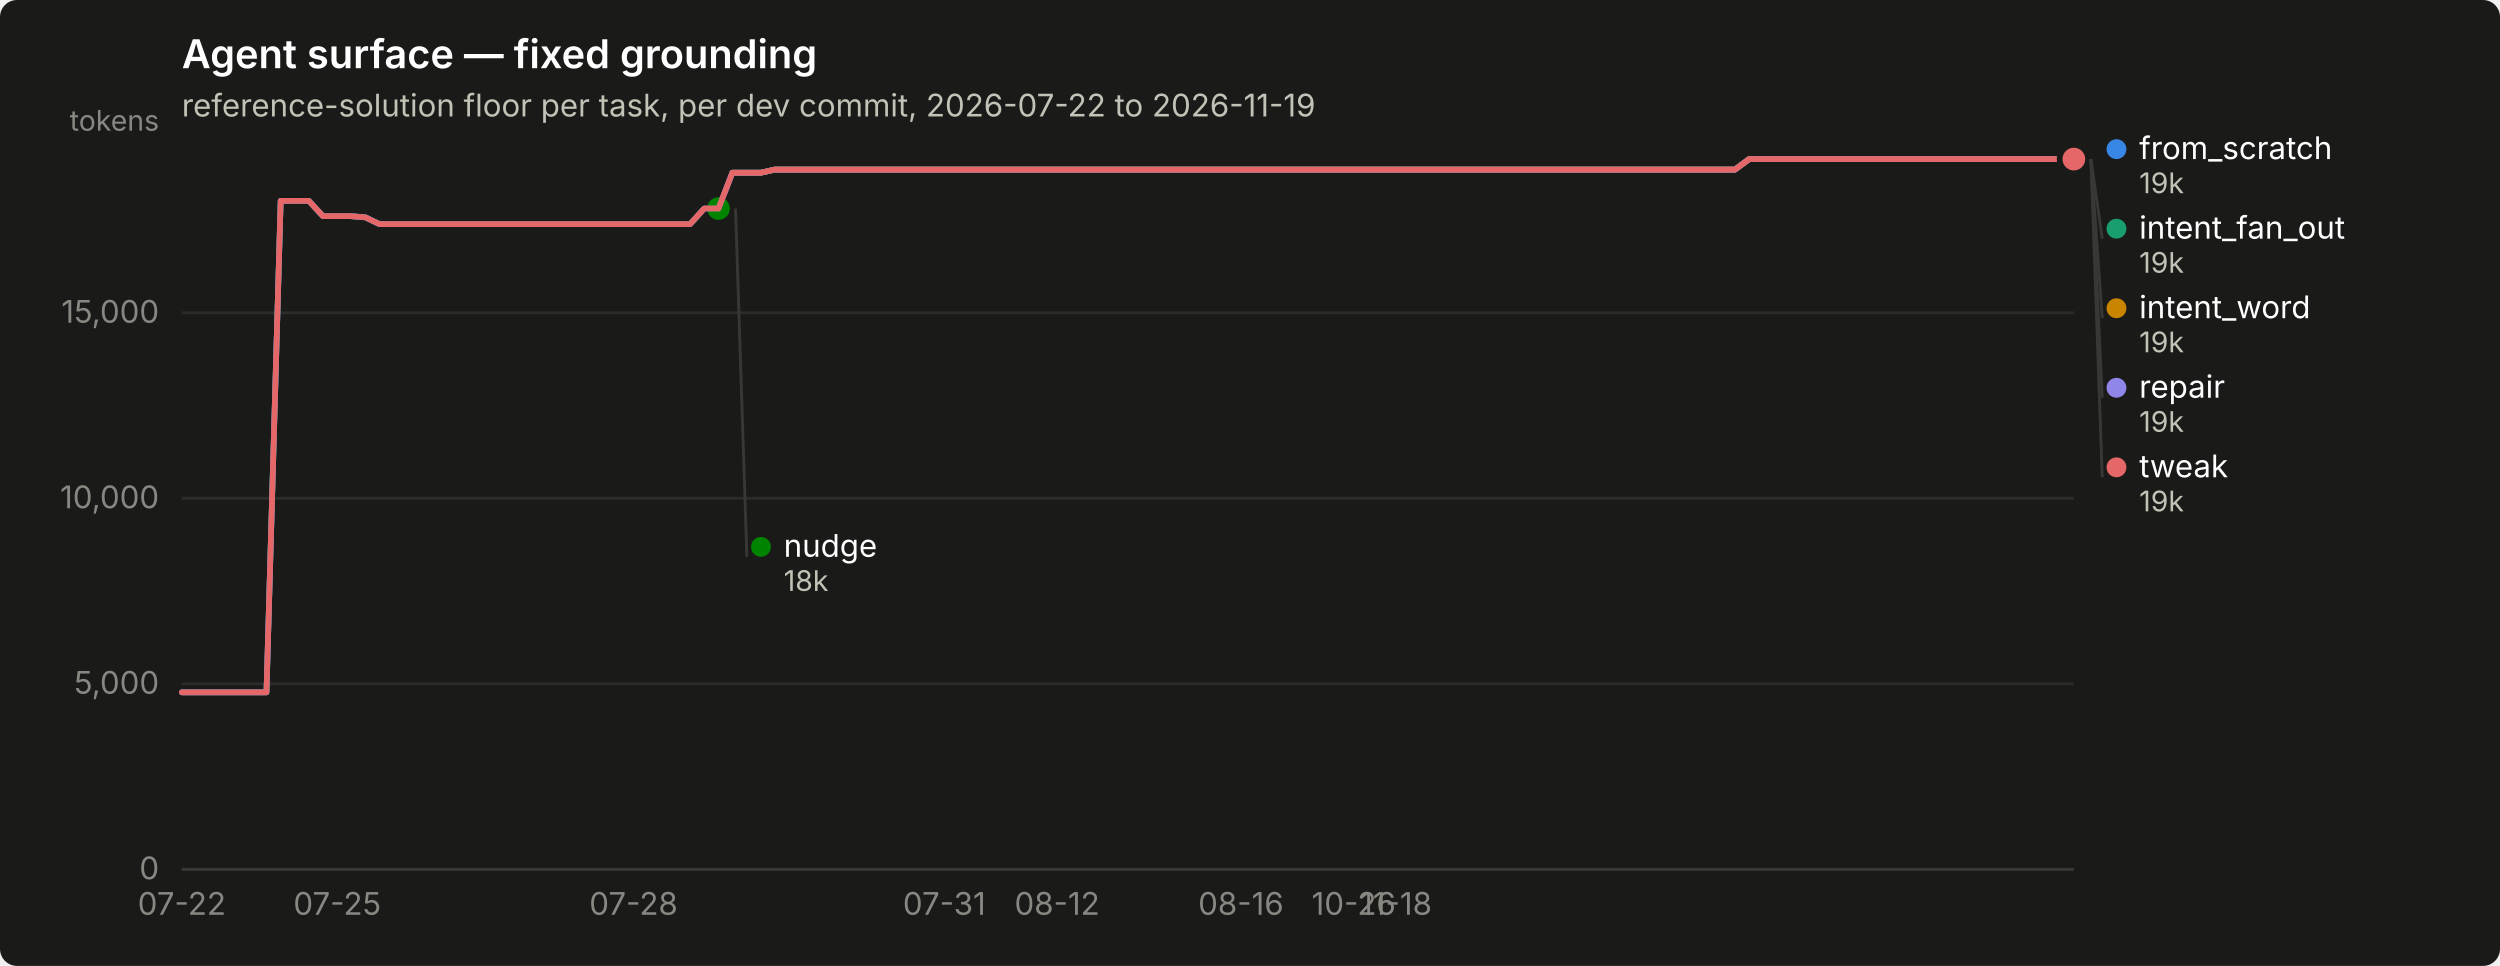
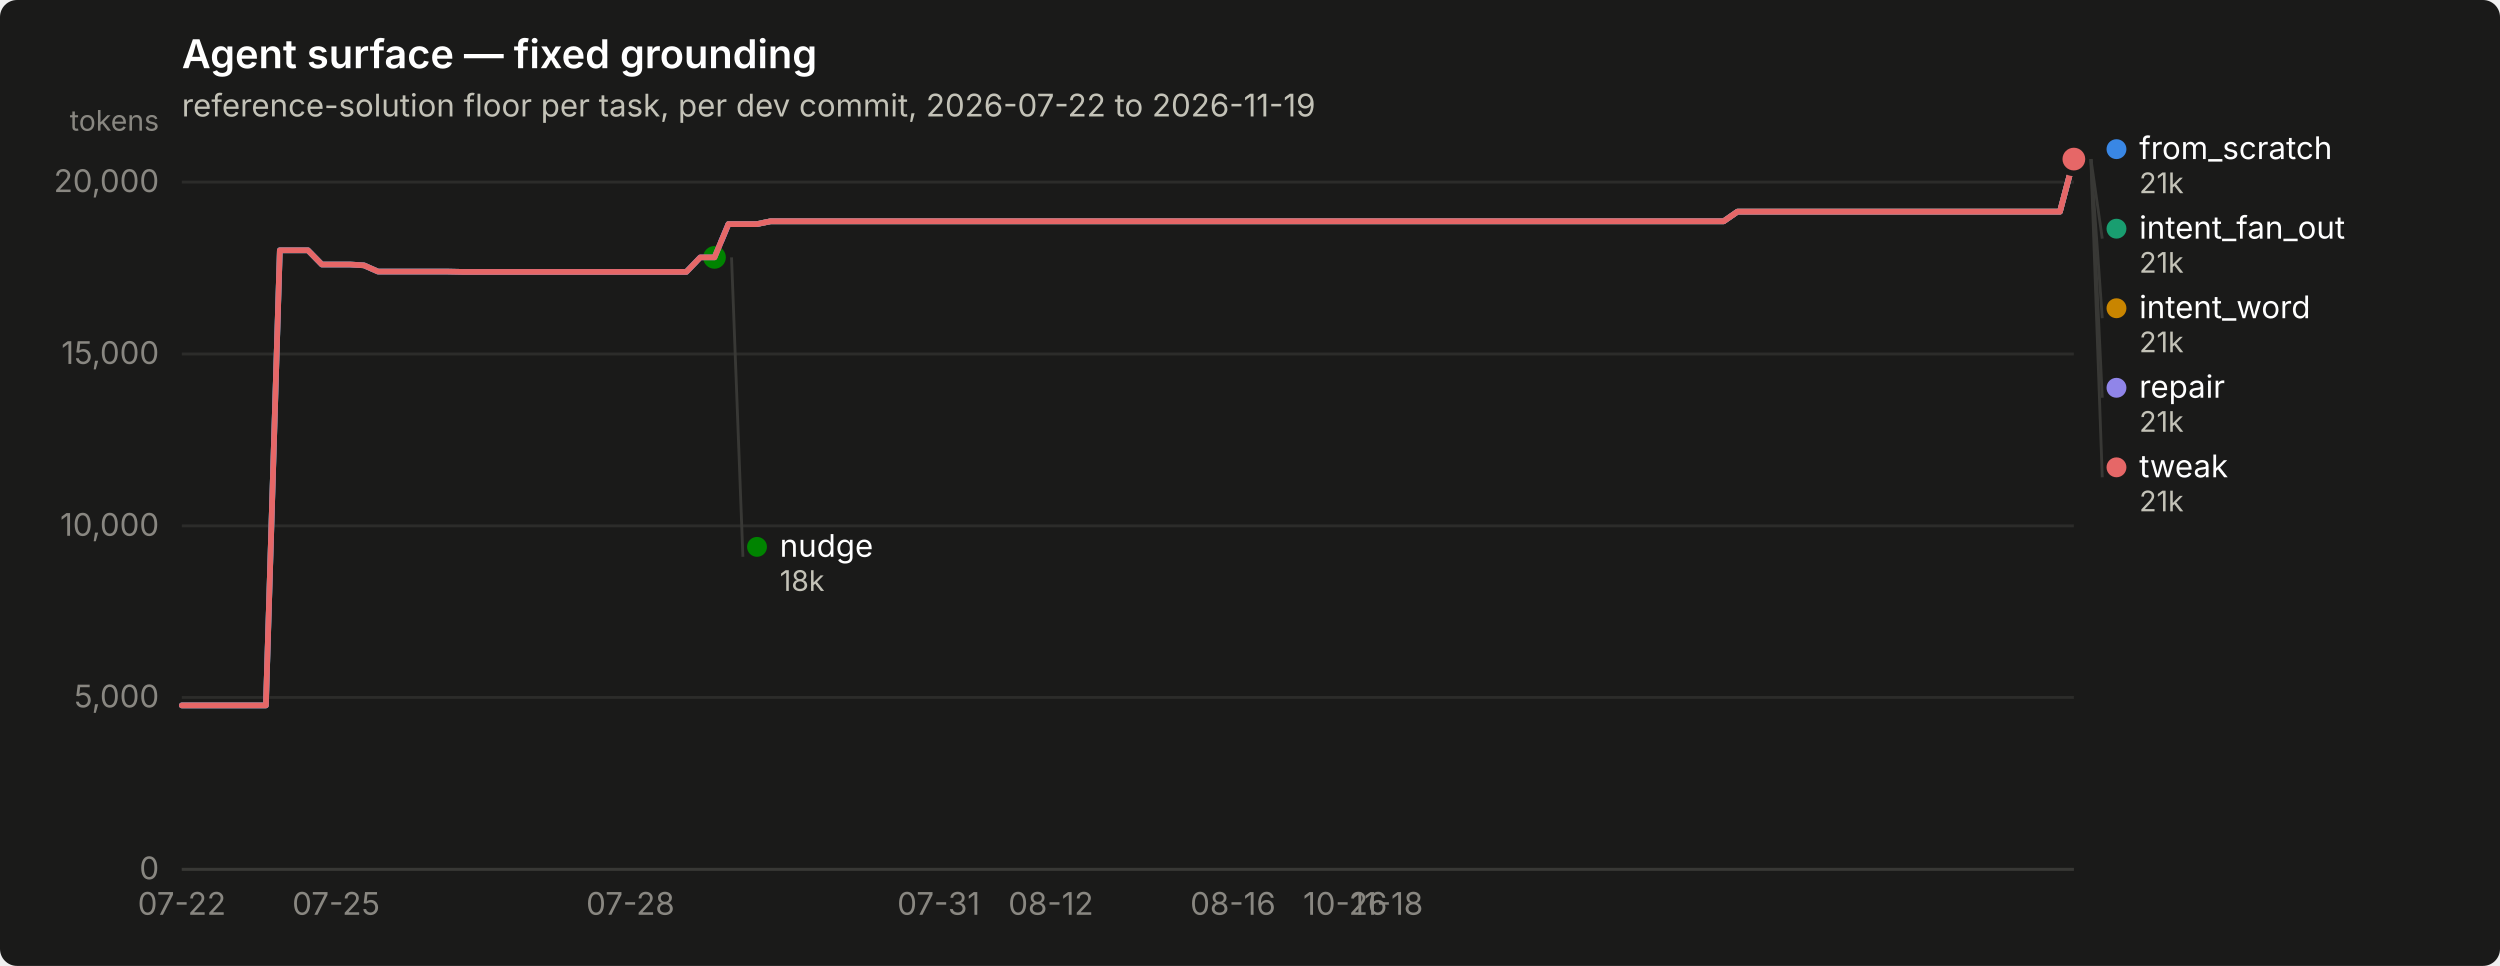
<svg xmlns="http://www.w3.org/2000/svg" width="880" height="340" viewBox="0 0 880 340" role="img" aria-label="Agent surface — fixed grounding">
  <rect width="880" height="340" rx="6" fill="#1a1a19" />
  <text x="64" y="24" font-family="system-ui, -apple-system, &quot;Segoe UI&quot;, sans-serif" font-size="14" font-weight="600" fill="#ffffff">Agent surface — fixed grounding</text>
  <text x="64" y="41" font-family="system-ui, -apple-system, &quot;Segoe UI&quot;, sans-serif" font-size="11" fill="#c3c2b7">reference-solution floor per task, per dev commit, 2026-07-22 to 2026-11-19</text>
  <line x1="64" y1="306.0" x2="730" y2="306.0" stroke="#2c2c2a" stroke-width="1" />
  <text x="56" y="309.5" text-anchor="end" font-family="system-ui, -apple-system, &quot;Segoe UI&quot;, sans-serif" font-size="11" style="font-variant-numeric: tabular-nums" fill="#898781">0</text>
-   <line x1="64" y1="240.7" x2="730" y2="240.7" stroke="#2c2c2a" stroke-width="1" />
-   <text x="56" y="244.2" text-anchor="end" font-family="system-ui, -apple-system, &quot;Segoe UI&quot;, sans-serif" font-size="11" style="font-variant-numeric: tabular-nums" fill="#898781">5,000</text>
-   <line x1="64" y1="175.4" x2="730" y2="175.4" stroke="#2c2c2a" stroke-width="1" />
-   <text x="56" y="178.9" text-anchor="end" font-family="system-ui, -apple-system, &quot;Segoe UI&quot;, sans-serif" font-size="11" style="font-variant-numeric: tabular-nums" fill="#898781">10,000</text>
-   <line x1="64" y1="110.1" x2="730" y2="110.1" stroke="#2c2c2a" stroke-width="1" />
-   <text x="56" y="113.6" text-anchor="end" font-family="system-ui, -apple-system, &quot;Segoe UI&quot;, sans-serif" font-size="11" style="font-variant-numeric: tabular-nums" fill="#898781">15,000</text>
+   <line x1="64" y1="245.5" x2="730" y2="245.5" stroke="#2c2c2a" stroke-width="1" />
+   <text x="56" y="249.0" text-anchor="end" font-family="system-ui, -apple-system, &quot;Segoe UI&quot;, sans-serif" font-size="11" style="font-variant-numeric: tabular-nums" fill="#898781">5,000</text>
+   <line x1="64" y1="185.1" x2="730" y2="185.1" stroke="#2c2c2a" stroke-width="1" />
+   <text x="56" y="188.6" text-anchor="end" font-family="system-ui, -apple-system, &quot;Segoe UI&quot;, sans-serif" font-size="11" style="font-variant-numeric: tabular-nums" fill="#898781">10,000</text>
+   <line x1="64" y1="124.6" x2="730" y2="124.6" stroke="#2c2c2a" stroke-width="1" />
+   <text x="56" y="128.1" text-anchor="end" font-family="system-ui, -apple-system, &quot;Segoe UI&quot;, sans-serif" font-size="11" style="font-variant-numeric: tabular-nums" fill="#898781">15,000</text>
+   <line x1="64" y1="64.1" x2="730" y2="64.1" stroke="#2c2c2a" stroke-width="1" />
+   <text x="56" y="67.6" text-anchor="end" font-family="system-ui, -apple-system, &quot;Segoe UI&quot;, sans-serif" font-size="11" style="font-variant-numeric: tabular-nums" fill="#898781">20,000</text>
  <text x="56" y="46" text-anchor="end" font-family="system-ui, -apple-system, &quot;Segoe UI&quot;, sans-serif" font-size="10" fill="#898781">tokens</text>
  <line x1="64" y1="306" x2="730" y2="306" stroke="#383835" stroke-width="1" />
  <text x="64.0" y="322" text-anchor="middle" font-family="system-ui, -apple-system, &quot;Segoe UI&quot;, sans-serif" font-size="11" style="font-variant-numeric: tabular-nums" fill="#898781">07-22</text>
-   <text x="118.7" y="322" text-anchor="middle" font-family="system-ui, -apple-system, &quot;Segoe UI&quot;, sans-serif" font-size="11" style="font-variant-numeric: tabular-nums" fill="#898781">07-25</text>
-   <text x="223.0" y="322" text-anchor="middle" font-family="system-ui, -apple-system, &quot;Segoe UI&quot;, sans-serif" font-size="11" style="font-variant-numeric: tabular-nums" fill="#898781">07-28</text>
-   <text x="332.4" y="322" text-anchor="middle" font-family="system-ui, -apple-system, &quot;Segoe UI&quot;, sans-serif" font-size="11" style="font-variant-numeric: tabular-nums" fill="#898781">07-31</text>
-   <text x="372.1" y="322" text-anchor="middle" font-family="system-ui, -apple-system, &quot;Segoe UI&quot;, sans-serif" font-size="11" style="font-variant-numeric: tabular-nums" fill="#898781">08-12</text>
-   <text x="436.8" y="322" text-anchor="middle" font-family="system-ui, -apple-system, &quot;Segoe UI&quot;, sans-serif" font-size="11" style="font-variant-numeric: tabular-nums" fill="#898781">08-16</text>
-   <text x="476.5" y="322" text-anchor="middle" font-family="system-ui, -apple-system, &quot;Segoe UI&quot;, sans-serif" font-size="11" style="font-variant-numeric: tabular-nums" fill="#898781">10-26</text>
-   <text x="491.4" y="322" text-anchor="middle" font-family="system-ui, -apple-system, &quot;Segoe UI&quot;, sans-serif" font-size="11" style="font-variant-numeric: tabular-nums" fill="#898781">11-18</text>
-   <path d="M64.0,243.7 L69.0,243.7 L73.9,243.7 L78.9,243.7 L83.9,243.7 L88.9,243.7 L93.8,243.7 L98.8,70.7 L103.8,70.7 L108.7,70.7 L113.7,76.1 L118.7,76.1 L123.6,76.1 L128.6,76.5 L133.6,78.9 L138.6,78.9 L143.5,78.9 L148.5,78.9 L153.5,78.9 L158.4,78.9 L163.4,78.9 L168.4,78.9 L173.3,78.9 L178.3,78.9 L183.3,78.9 L188.3,78.9 L193.2,78.9 L198.2,78.9 L203.2,78.9 L208.1,78.9 L213.1,78.9 L218.1,78.9 L223.0,78.9 L228.0,78.9 L233.0,78.9 L238.0,78.9 L242.9,78.9 L247.9,73.4 L252.9,73.4 L257.8,60.8 L262.8,60.8 L267.8,60.8 L272.7,59.7 L277.7,59.7 L282.7,59.7 L287.7,59.7 L292.6,59.7 L297.6,59.7 L302.6,59.7 L307.5,59.7 L312.5,59.7 L317.5,59.7 L322.4,59.7 L327.4,59.7 L332.4,59.7 L337.4,59.7 L342.3,59.7 L347.3,59.7 L352.3,59.7 L357.2,59.7 L362.2,59.7 L367.2,59.7 L372.1,59.7 L377.1,59.7 L382.1,59.7 L387.1,59.7 L392.0,59.7 L397.0,59.7 L402.0,59.7 L406.9,59.7 L411.9,59.7 L416.9,59.7 L421.9,59.7 L426.8,59.7 L431.8,59.7 L436.8,59.7 L441.7,59.7 L446.7,59.7 L451.7,59.7 L456.6,59.7 L461.6,59.7 L466.6,59.7 L471.6,59.7 L476.5,59.7 L481.5,59.7 L486.5,59.7 L491.4,59.7 L496.4,59.7 L501.4,59.7 L506.3,59.7 L511.3,59.7 L516.3,59.7 L521.3,59.7 L526.2,59.7 L531.2,59.7 L536.2,59.7 L541.1,59.7 L546.1,59.7 L551.1,59.7 L556.0,59.7 L561.0,59.7 L566.0,59.7 L571.0,59.7 L575.9,59.7 L580.9,59.7 L585.9,59.7 L590.8,59.7 L595.8,59.7 L600.8,59.7 L605.7,59.7 L610.7,59.7 L615.7,56.0 L620.7,56.0 L625.6,56.0 L630.6,56.0 L635.6,56.0 L640.5,56.0 L645.5,56.0 L650.5,56.0 L655.4,56.0 L660.4,56.0 L665.4,56.0 L670.4,56.0 L675.3,56.0 L680.3,56.0 L685.3,56.0 L690.2,56.0 L695.2,56.0 L700.2,56.0 L705.1,56.0 L710.1,56.0 L715.1,56.0 L720.1,56.0 L725.0,56.0 L730.0,56.0" fill="none" stroke="#3987e5" stroke-width="2" stroke-linejoin="round" stroke-linecap="round" />
+   <text x="118.3" y="322" text-anchor="middle" font-family="system-ui, -apple-system, &quot;Segoe UI&quot;, sans-serif" font-size="11" style="font-variant-numeric: tabular-nums" fill="#898781">07-25</text>
+   <text x="221.9" y="322" text-anchor="middle" font-family="system-ui, -apple-system, &quot;Segoe UI&quot;, sans-serif" font-size="11" style="font-variant-numeric: tabular-nums" fill="#898781">07-28</text>
+   <text x="330.4" y="322" text-anchor="middle" font-family="system-ui, -apple-system, &quot;Segoe UI&quot;, sans-serif" font-size="11" style="font-variant-numeric: tabular-nums" fill="#898781">07-31</text>
+   <text x="369.9" y="322" text-anchor="middle" font-family="system-ui, -apple-system, &quot;Segoe UI&quot;, sans-serif" font-size="11" style="font-variant-numeric: tabular-nums" fill="#898781">08-12</text>
+   <text x="434.0" y="322" text-anchor="middle" font-family="system-ui, -apple-system, &quot;Segoe UI&quot;, sans-serif" font-size="11" style="font-variant-numeric: tabular-nums" fill="#898781">08-16</text>
+   <text x="473.5" y="322" text-anchor="middle" font-family="system-ui, -apple-system, &quot;Segoe UI&quot;, sans-serif" font-size="11" style="font-variant-numeric: tabular-nums" fill="#898781">10-26</text>
+   <text x="488.3" y="322" text-anchor="middle" font-family="system-ui, -apple-system, &quot;Segoe UI&quot;, sans-serif" font-size="11" style="font-variant-numeric: tabular-nums" fill="#898781">11-18</text>
+   <path d="M64.0,248.3 L68.9,248.3 L73.9,248.3 L78.8,248.3 L83.7,248.3 L88.7,248.3 L93.6,248.3 L98.5,88.1 L103.5,88.1 L108.4,88.1 L113.3,93.1 L118.3,93.1 L123.2,93.1 L128.1,93.4 L133.1,95.6 L138.0,95.6 L142.9,95.6 L147.9,95.6 L152.8,95.6 L157.7,95.6 L162.7,95.7 L167.6,95.7 L172.5,95.7 L177.5,95.7 L182.4,95.7 L187.3,95.7 L192.3,95.7 L197.2,95.7 L202.1,95.7 L207.1,95.7 L212.0,95.7 L216.9,95.7 L221.9,95.7 L226.8,95.7 L231.7,95.7 L236.7,95.7 L241.6,95.7 L246.5,90.6 L251.5,90.6 L256.4,78.9 L261.3,78.9 L266.3,78.9 L271.2,77.9 L276.1,77.9 L281.1,77.9 L286.0,77.9 L290.9,77.9 L295.9,77.9 L300.8,77.9 L305.7,77.9 L310.7,77.9 L315.6,77.9 L320.5,77.9 L325.5,77.9 L330.4,77.9 L335.3,77.9 L340.3,77.9 L345.2,77.9 L350.1,77.9 L355.1,77.9 L360.0,77.9 L364.9,77.9 L369.9,77.9 L374.8,77.9 L379.7,77.9 L384.7,77.9 L389.6,77.9 L394.5,77.9 L399.5,77.9 L404.4,77.9 L409.3,77.9 L414.3,77.9 L419.2,77.9 L424.1,77.9 L429.1,77.9 L434.0,77.9 L438.9,77.9 L443.9,77.9 L448.8,77.9 L453.7,77.9 L458.7,77.9 L463.6,77.9 L468.5,77.9 L473.5,77.9 L478.4,77.9 L483.3,77.9 L488.3,77.9 L493.2,77.9 L498.1,77.9 L503.1,77.9 L508.0,77.9 L512.9,77.9 L517.9,77.9 L522.8,77.9 L527.7,77.9 L532.7,77.9 L537.6,77.9 L542.5,77.9 L547.5,77.9 L552.4,77.9 L557.3,77.9 L562.3,77.9 L567.2,77.9 L572.1,77.9 L577.1,77.9 L582.0,77.9 L586.9,77.9 L591.9,77.9 L596.8,77.9 L601.7,77.9 L606.7,77.9 L611.6,74.5 L616.5,74.5 L621.5,74.5 L626.4,74.5 L631.3,74.5 L636.3,74.5 L641.2,74.5 L646.1,74.5 L651.1,74.5 L656.0,74.5 L660.9,74.5 L665.9,74.5 L670.8,74.5 L675.7,74.5 L680.7,74.5 L685.6,74.5 L690.5,74.5 L695.5,74.5 L700.4,74.5 L705.3,74.5 L710.3,74.5 L715.2,74.5 L720.1,74.5 L725.1,74.5 L730.0,56.0" fill="none" stroke="#3987e5" stroke-width="2" stroke-linejoin="round" stroke-linecap="round" />
  <circle cx="730.0" cy="56.0" r="6" fill="#1a1a19" />
  <circle cx="730.0" cy="56.0" r="4" fill="#3987e5" />
-   <path d="M257.8,60.8 L262.8,60.8 L267.8,60.8 L272.7,59.7 L277.7,59.7 L282.7,59.7 L287.7,59.7 L292.6,59.7 L297.6,59.7 L302.6,59.7 L307.5,59.7 L312.5,59.7 L317.5,59.7 L322.4,59.7 L327.4,59.7 L332.4,59.7 L337.4,59.7 L342.3,59.7 L347.3,59.7 L352.3,59.7 L357.2,59.7 L362.2,59.7 L367.2,59.7 L372.1,59.7 L377.1,59.7 L382.1,59.7 L387.1,59.7 L392.0,59.7 L397.0,59.7 L402.0,59.7 L406.9,59.7 L411.9,59.7 L416.9,59.7 L421.9,59.7 L426.8,59.7 L431.8,59.7 L436.8,59.7 L441.7,59.7 L446.7,59.7 L451.7,59.7 L456.6,59.7 L461.6,59.7 L466.6,59.7 L471.6,59.7 L476.5,59.7 L481.5,59.7 L486.5,59.7 L491.4,59.7 L496.4,59.7 L501.4,59.7 L506.3,59.7 L511.3,59.7 L516.3,59.7 L521.3,59.7 L526.2,59.7 L531.2,59.7 L536.2,59.7 L541.1,59.7 L546.1,59.7 L551.1,59.7 L556.0,59.7 L561.0,59.7 L566.0,59.7 L571.0,59.7 L575.9,59.7 L580.9,59.7 L585.9,59.7 L590.8,59.7 L595.8,59.7 L600.8,59.7 L605.7,59.7 L610.7,59.7 L615.7,56.0 L620.7,56.0 L625.6,56.0 L630.6,56.0 L635.6,56.0 L640.5,56.0 L645.5,56.0 L650.5,56.0 L655.4,56.0 L660.4,56.0 L665.4,56.0 L670.4,56.0 L675.3,56.0 L680.3,56.0 L685.3,56.0 L690.2,56.0 L695.2,56.0 L700.2,56.0 L705.1,56.0 L710.1,56.0 L715.1,56.0 L720.1,56.0 L725.0,56.0 L730.0,56.0" fill="none" stroke="#199e70" stroke-width="2" stroke-linejoin="round" stroke-linecap="round" />
+   <path d="M256.4,78.9 L261.3,78.9 L266.3,78.9 L271.2,77.9 L276.1,77.9 L281.1,77.9 L286.0,77.9 L290.9,77.9 L295.9,77.9 L300.8,77.9 L305.7,77.9 L310.7,77.9 L315.6,77.9 L320.5,77.9 L325.5,77.9 L330.4,77.9 L335.3,77.9 L340.3,77.9 L345.2,77.9 L350.1,77.9 L355.1,77.9 L360.0,77.9 L364.9,77.9 L369.9,77.9 L374.8,77.9 L379.7,77.9 L384.7,77.9 L389.6,77.9 L394.5,77.9 L399.5,77.9 L404.4,77.9 L409.3,77.9 L414.3,77.9 L419.2,77.9 L424.1,77.9 L429.1,77.9 L434.0,77.9 L438.9,77.9 L443.9,77.9 L448.8,77.9 L453.7,77.9 L458.7,77.9 L463.6,77.9 L468.5,77.9 L473.5,77.9 L478.4,77.9 L483.3,77.9 L488.3,77.9 L493.2,77.9 L498.1,77.9 L503.1,77.9 L508.0,77.9 L512.9,77.9 L517.9,77.9 L522.8,77.9 L527.7,77.9 L532.7,77.9 L537.6,77.9 L542.5,77.9 L547.5,77.9 L552.4,77.9 L557.3,77.9 L562.3,77.9 L567.2,77.9 L572.1,77.9 L577.1,77.9 L582.0,77.9 L586.9,77.9 L591.9,77.9 L596.8,77.9 L601.7,77.9 L606.7,77.9 L611.6,74.5 L616.5,74.5 L621.5,74.5 L626.4,74.5 L631.3,74.5 L636.3,74.5 L641.2,74.5 L646.1,74.5 L651.1,74.5 L656.0,74.5 L660.9,74.5 L665.9,74.5 L670.8,74.5 L675.7,74.5 L680.7,74.5 L685.6,74.5 L690.5,74.5 L695.5,74.5 L700.4,74.5 L705.3,74.5 L710.3,74.5 L715.2,74.5 L720.1,74.5 L725.1,74.5 L730.0,56.0" fill="none" stroke="#199e70" stroke-width="2" stroke-linejoin="round" stroke-linecap="round" />
  <circle cx="730.0" cy="56.0" r="6" fill="#1a1a19" />
  <circle cx="730.0" cy="56.0" r="4" fill="#199e70" />
-   <path d="M257.8,60.8 L262.8,60.8 L267.8,60.8 L272.7,59.7 L277.7,59.7 L282.7,59.7 L287.7,59.7 L292.6,59.7 L297.6,59.7 L302.6,59.7 L307.5,59.7 L312.5,59.7 L317.5,59.7 L322.4,59.7 L327.4,59.7 L332.4,59.7 L337.4,59.7 L342.3,59.7 L347.3,59.7 L352.3,59.7 L357.2,59.7 L362.2,59.7 L367.2,59.7 L372.1,59.7 L377.1,59.7 L382.1,59.7 L387.1,59.7 L392.0,59.7 L397.0,59.7 L402.0,59.7 L406.9,59.7 L411.9,59.7 L416.9,59.7 L421.9,59.7 L426.8,59.7 L431.8,59.7 L436.8,59.7 L441.7,59.7 L446.7,59.7 L451.7,59.7 L456.6,59.7 L461.6,59.7 L466.6,59.7 L471.6,59.7 L476.5,59.7 L481.5,59.7 L486.5,59.7 L491.4,59.7 L496.4,59.7 L501.4,59.7 L506.3,59.7 L511.3,59.7 L516.3,59.7 L521.3,59.7 L526.2,59.7 L531.2,59.7 L536.2,59.7 L541.1,59.7 L546.1,59.7 L551.1,59.7 L556.0,59.7 L561.0,59.7 L566.0,59.7 L571.0,59.7 L575.9,59.7 L580.9,59.7 L585.9,59.7 L590.8,59.7 L595.8,59.7 L600.8,59.7 L605.7,59.7 L610.7,59.7 L615.7,56.0 L620.7,56.0 L625.6,56.0 L630.6,56.0 L635.6,56.0 L640.5,56.0 L645.5,56.0 L650.5,56.0 L655.4,56.0 L660.4,56.0 L665.4,56.0 L670.4,56.0 L675.3,56.0 L680.3,56.0 L685.3,56.0 L690.2,56.0 L695.2,56.0 L700.2,56.0 L705.1,56.0 L710.1,56.0 L715.1,56.0 L720.1,56.0 L725.0,56.0 L730.0,56.0" fill="none" stroke="#c98500" stroke-width="2" stroke-linejoin="round" stroke-linecap="round" />
+   <path d="M256.4,78.9 L261.3,78.9 L266.3,78.9 L271.2,77.9 L276.1,77.9 L281.1,77.9 L286.0,77.9 L290.9,77.9 L295.9,77.9 L300.8,77.9 L305.7,77.9 L310.7,77.9 L315.6,77.9 L320.5,77.9 L325.5,77.9 L330.4,77.9 L335.3,77.9 L340.3,77.9 L345.2,77.9 L350.1,77.9 L355.1,77.9 L360.0,77.9 L364.9,77.9 L369.9,77.9 L374.8,77.9 L379.7,77.9 L384.7,77.9 L389.6,77.9 L394.5,77.9 L399.5,77.9 L404.4,77.9 L409.3,77.9 L414.3,77.9 L419.2,77.9 L424.1,77.9 L429.1,77.9 L434.0,77.9 L438.9,77.9 L443.9,77.9 L448.8,77.9 L453.7,77.9 L458.7,77.9 L463.6,77.9 L468.5,77.9 L473.5,77.9 L478.4,77.9 L483.3,77.9 L488.3,77.9 L493.2,77.9 L498.1,77.9 L503.1,77.9 L508.0,77.9 L512.9,77.9 L517.9,77.9 L522.8,77.9 L527.7,77.9 L532.7,77.9 L537.6,77.9 L542.5,77.9 L547.5,77.9 L552.4,77.9 L557.3,77.9 L562.3,77.9 L567.2,77.9 L572.1,77.9 L577.1,77.9 L582.0,77.9 L586.9,77.9 L591.9,77.9 L596.8,77.9 L601.7,77.9 L606.7,77.9 L611.6,74.5 L616.5,74.5 L621.5,74.5 L626.4,74.5 L631.3,74.5 L636.3,74.5 L641.2,74.5 L646.1,74.5 L651.1,74.5 L656.0,74.5 L660.9,74.5 L665.9,74.5 L670.8,74.5 L675.7,74.5 L680.7,74.5 L685.6,74.5 L690.5,74.5 L695.5,74.5 L700.4,74.5 L705.3,74.5 L710.3,74.5 L715.2,74.5 L720.1,74.5 L725.1,74.5 L730.0,56.0" fill="none" stroke="#c98500" stroke-width="2" stroke-linejoin="round" stroke-linecap="round" />
  <circle cx="730.0" cy="56.0" r="6" fill="#1a1a19" />
  <circle cx="730.0" cy="56.0" r="4" fill="#c98500" />
-   <path d="M64.0,243.7 L69.0,243.7 L73.9,243.7 L78.9,243.7 L83.9,243.7 L88.9,243.7 L93.8,243.7 L98.8,70.7 L103.8,70.7 L108.7,70.7 L113.7,76.1 L118.7,76.1 L123.6,76.1 L128.6,76.5 L133.6,78.9 L138.6,78.9 L143.5,78.9 L148.5,78.9 L153.5,78.9 L158.4,78.9 L163.4,78.9 L168.4,78.9 L173.3,78.9 L178.3,78.9 L183.3,78.9 L188.3,78.9 L193.2,78.9 L198.2,78.9 L203.2,78.9 L208.1,78.9 L213.1,78.9 L218.1,78.9 L223.0,78.9 L228.0,78.9 L233.0,78.9 L238.0,78.9 L242.9,78.9 L247.9,73.4 L252.9,73.4" fill="none" stroke="#008300" stroke-width="2" stroke-linejoin="round" stroke-linecap="round" />
-   <circle cx="252.9" cy="73.4" r="6" fill="#1a1a19" />
-   <circle cx="252.9" cy="73.4" r="4" fill="#008300" />
-   <path d="M64.0,243.7 L69.0,243.7 L73.9,243.7 L78.9,243.7 L83.9,243.7 L88.9,243.7 L93.8,243.7 L98.8,70.7 L103.8,70.7 L108.7,70.7 L113.7,76.1 L118.7,76.1 L123.6,76.1 L128.6,76.5 L133.6,78.9 L138.6,78.9 L143.5,78.9 L148.5,78.9 L153.5,78.9 L158.4,78.9 L163.4,78.9 L168.4,78.9 L173.3,78.9 L178.3,78.9 L183.3,78.9 L188.3,78.9 L193.2,78.9 L198.2,78.9 L203.2,78.9 L208.1,78.9 L213.1,78.9 L218.1,78.9 L223.0,78.9 L228.0,78.9 L233.0,78.9 L238.0,78.9 L242.9,78.9 L247.9,73.4 L252.9,73.4 L257.8,60.8 L262.8,60.8 L267.8,60.8 L272.7,59.7 L277.7,59.7 L282.7,59.7 L287.7,59.7 L292.6,59.7 L297.6,59.7 L302.6,59.7 L307.5,59.7 L312.5,59.7 L317.5,59.7 L322.4,59.7 L327.4,59.7 L332.4,59.7 L337.4,59.7 L342.3,59.7 L347.3,59.7 L352.3,59.7 L357.2,59.7 L362.2,59.7 L367.2,59.7 L372.1,59.7 L377.1,59.7 L382.1,59.7 L387.1,59.7 L392.0,59.7 L397.0,59.7 L402.0,59.7 L406.9,59.7 L411.9,59.7 L416.9,59.7 L421.9,59.7 L426.8,59.7 L431.8,59.7 L436.8,59.7 L441.7,59.7 L446.7,59.7 L451.7,59.7 L456.6,59.7 L461.6,59.7 L466.6,59.7 L471.6,59.7 L476.5,59.7 L481.5,59.7 L486.5,59.7 L491.4,59.7 L496.4,59.7 L501.4,59.7 L506.3,59.7 L511.3,59.7 L516.3,59.7 L521.3,59.7 L526.2,59.7 L531.2,59.7 L536.2,59.7 L541.1,59.7 L546.1,59.7 L551.1,59.7 L556.0,59.7 L561.0,59.7 L566.0,59.7 L571.0,59.7 L575.9,59.7 L580.9,59.7 L585.9,59.7 L590.8,59.7 L595.8,59.7 L600.8,59.7 L605.7,59.7 L610.7,59.7 L615.7,56.0 L620.7,56.0 L625.6,56.0 L630.6,56.0 L635.6,56.0 L640.5,56.0 L645.5,56.0 L650.5,56.0 L655.4,56.0 L660.4,56.0 L665.4,56.0 L670.4,56.0 L675.3,56.0 L680.3,56.0 L685.3,56.0 L690.2,56.0 L695.2,56.0 L700.2,56.0 L705.1,56.0 L710.1,56.0 L715.1,56.0 L720.1,56.0 L725.0,56.0 L730.0,56.0" fill="none" stroke="#9085e9" stroke-width="2" stroke-linejoin="round" stroke-linecap="round" />
+   <path d="M64.0,248.3 L68.9,248.3 L73.9,248.3 L78.8,248.3 L83.7,248.3 L88.7,248.3 L93.6,248.3 L98.5,88.1 L103.5,88.1 L108.4,88.1 L113.3,93.1 L118.3,93.1 L123.2,93.1 L128.1,93.4 L133.1,95.6 L138.0,95.6 L142.9,95.6 L147.9,95.6 L152.8,95.6 L157.7,95.6 L162.7,95.7 L167.6,95.7 L172.5,95.7 L177.5,95.7 L182.4,95.7 L187.3,95.7 L192.3,95.7 L197.2,95.7 L202.1,95.7 L207.1,95.7 L212.0,95.7 L216.9,95.7 L221.9,95.7 L226.8,95.7 L231.7,95.7 L236.7,95.7 L241.6,95.7 L246.5,90.6 L251.5,90.6" fill="none" stroke="#008300" stroke-width="2" stroke-linejoin="round" stroke-linecap="round" />
+   <circle cx="251.5" cy="90.6" r="6" fill="#1a1a19" />
+   <circle cx="251.5" cy="90.6" r="4" fill="#008300" />
+   <path d="M64.0,248.3 L68.9,248.3 L73.9,248.3 L78.8,248.3 L83.7,248.3 L88.7,248.3 L93.6,248.3 L98.5,88.1 L103.5,88.1 L108.4,88.1 L113.3,93.1 L118.3,93.1 L123.2,93.1 L128.1,93.4 L133.1,95.6 L138.0,95.6 L142.9,95.6 L147.9,95.6 L152.8,95.6 L157.7,95.6 L162.7,95.7 L167.6,95.7 L172.5,95.7 L177.5,95.7 L182.4,95.7 L187.3,95.7 L192.3,95.7 L197.2,95.7 L202.1,95.7 L207.1,95.7 L212.0,95.7 L216.9,95.7 L221.9,95.7 L226.8,95.7 L231.7,95.7 L236.7,95.7 L241.6,95.7 L246.5,90.6 L251.5,90.6 L256.4,78.9 L261.3,78.9 L266.3,78.9 L271.2,77.9 L276.1,77.9 L281.1,77.9 L286.0,77.9 L290.9,77.9 L295.9,77.9 L300.8,77.9 L305.7,77.9 L310.7,77.9 L315.6,77.9 L320.5,77.9 L325.5,77.9 L330.4,77.9 L335.3,77.9 L340.3,77.9 L345.2,77.9 L350.1,77.9 L355.1,77.9 L360.0,77.9 L364.9,77.9 L369.9,77.9 L374.8,77.9 L379.7,77.9 L384.7,77.9 L389.6,77.9 L394.5,77.9 L399.5,77.9 L404.4,77.9 L409.3,77.9 L414.3,77.9 L419.2,77.9 L424.1,77.9 L429.1,77.9 L434.0,77.9 L438.9,77.9 L443.9,77.9 L448.8,77.9 L453.7,77.9 L458.7,77.9 L463.6,77.9 L468.5,77.9 L473.5,77.9 L478.4,77.9 L483.3,77.9 L488.3,77.9 L493.2,77.9 L498.1,77.9 L503.1,77.9 L508.0,77.9 L512.9,77.9 L517.9,77.9 L522.8,77.9 L527.7,77.9 L532.7,77.9 L537.6,77.9 L542.5,77.9 L547.5,77.9 L552.4,77.9 L557.3,77.9 L562.3,77.9 L567.2,77.9 L572.1,77.9 L577.1,77.9 L582.0,77.9 L586.9,77.9 L591.9,77.9 L596.8,77.9 L601.7,77.9 L606.7,77.9 L611.6,74.5 L616.5,74.5 L621.5,74.5 L626.4,74.5 L631.3,74.5 L636.3,74.5 L641.2,74.5 L646.1,74.5 L651.1,74.5 L656.0,74.5 L660.9,74.5 L665.9,74.5 L670.8,74.5 L675.7,74.5 L680.7,74.5 L685.6,74.5 L690.5,74.5 L695.5,74.5 L700.4,74.5 L705.3,74.5 L710.3,74.5 L715.2,74.5 L720.1,74.5 L725.1,74.5 L730.0,56.0" fill="none" stroke="#9085e9" stroke-width="2" stroke-linejoin="round" stroke-linecap="round" />
  <circle cx="730.0" cy="56.0" r="6" fill="#1a1a19" />
  <circle cx="730.0" cy="56.0" r="4" fill="#9085e9" />
-   <path d="M64.0,243.7 L69.0,243.7 L73.9,243.7 L78.9,243.7 L83.9,243.7 L88.9,243.7 L93.8,243.7 L98.8,70.7 L103.8,70.7 L108.7,70.7 L113.7,76.1 L118.7,76.1 L123.6,76.1 L128.6,76.5 L133.6,78.9 L138.6,78.9 L143.5,78.9 L148.5,78.9 L153.5,78.9 L158.4,78.9 L163.4,78.9 L168.4,78.9 L173.3,78.9 L178.3,78.9 L183.3,78.9 L188.3,78.9 L193.2,78.9 L198.2,78.9 L203.2,78.9 L208.1,78.9 L213.1,78.9 L218.1,78.9 L223.0,78.9 L228.0,78.9 L233.0,78.9 L238.0,78.9 L242.9,78.9 L247.9,73.4 L252.9,73.4 L257.8,60.8 L262.8,60.8 L267.8,60.8 L272.7,59.7 L277.7,59.7 L282.7,59.7 L287.7,59.7 L292.6,59.7 L297.6,59.7 L302.6,59.7 L307.5,59.7 L312.5,59.7 L317.5,59.7 L322.4,59.7 L327.4,59.7 L332.4,59.7 L337.4,59.7 L342.3,59.7 L347.3,59.7 L352.3,59.7 L357.2,59.7 L362.2,59.7 L367.2,59.7 L372.1,59.7 L377.1,59.7 L382.1,59.7 L387.1,59.7 L392.0,59.7 L397.0,59.7 L402.0,59.7 L406.9,59.7 L411.9,59.7 L416.9,59.7 L421.9,59.7 L426.8,59.7 L431.8,59.7 L436.8,59.7 L441.7,59.7 L446.7,59.7 L451.7,59.7 L456.6,59.7 L461.6,59.7 L466.6,59.7 L471.6,59.7 L476.5,59.7 L481.5,59.7 L486.5,59.7 L491.4,59.7 L496.4,59.7 L501.4,59.7 L506.3,59.7 L511.3,59.7 L516.3,59.7 L521.3,59.7 L526.2,59.7 L531.2,59.7 L536.2,59.7 L541.1,59.7 L546.1,59.7 L551.1,59.7 L556.0,59.7 L561.0,59.7 L566.0,59.7 L571.0,59.7 L575.9,59.7 L580.9,59.7 L585.9,59.7 L590.8,59.7 L595.8,59.7 L600.8,59.7 L605.7,59.7 L610.7,59.7 L615.7,56.0 L620.7,56.0 L625.6,56.0 L630.6,56.0 L635.6,56.0 L640.5,56.0 L645.5,56.0 L650.5,56.0 L655.4,56.0 L660.4,56.0 L665.4,56.0 L670.4,56.0 L675.3,56.0 L680.3,56.0 L685.3,56.0 L690.2,56.0 L695.2,56.0 L700.2,56.0 L705.1,56.0 L710.1,56.0 L715.1,56.0 L720.1,56.0 L725.0,56.0 L730.0,56.0" fill="none" stroke="#e66767" stroke-width="2" stroke-linejoin="round" stroke-linecap="round" />
+   <path d="M64.0,248.3 L68.9,248.3 L73.9,248.3 L78.8,248.3 L83.7,248.3 L88.7,248.3 L93.6,248.3 L98.5,88.1 L103.5,88.1 L108.4,88.1 L113.3,93.1 L118.3,93.1 L123.2,93.1 L128.1,93.4 L133.1,95.6 L138.0,95.6 L142.9,95.6 L147.9,95.6 L152.8,95.6 L157.7,95.6 L162.7,95.7 L167.6,95.7 L172.5,95.7 L177.5,95.7 L182.4,95.7 L187.3,95.7 L192.3,95.7 L197.2,95.7 L202.1,95.7 L207.1,95.7 L212.0,95.7 L216.9,95.7 L221.9,95.7 L226.8,95.7 L231.7,95.7 L236.7,95.7 L241.6,95.7 L246.5,90.6 L251.5,90.6 L256.4,78.9 L261.3,78.9 L266.3,78.9 L271.2,77.9 L276.1,77.9 L281.1,77.9 L286.0,77.9 L290.9,77.9 L295.9,77.9 L300.8,77.9 L305.7,77.9 L310.7,77.9 L315.6,77.9 L320.5,77.9 L325.5,77.9 L330.4,77.9 L335.3,77.9 L340.3,77.9 L345.2,77.9 L350.1,77.9 L355.1,77.9 L360.0,77.9 L364.9,77.9 L369.9,77.9 L374.8,77.9 L379.7,77.9 L384.7,77.9 L389.6,77.9 L394.5,77.9 L399.5,77.9 L404.4,77.9 L409.3,77.9 L414.3,77.9 L419.2,77.9 L424.1,77.9 L429.1,77.9 L434.0,77.9 L438.9,77.9 L443.9,77.9 L448.8,77.9 L453.7,77.9 L458.7,77.9 L463.6,77.9 L468.5,77.9 L473.5,77.9 L478.4,77.9 L483.3,77.9 L488.3,77.9 L493.2,77.9 L498.1,77.9 L503.1,77.9 L508.0,77.9 L512.9,77.9 L517.9,77.9 L522.8,77.9 L527.7,77.9 L532.7,77.9 L537.6,77.9 L542.5,77.9 L547.5,77.9 L552.4,77.9 L557.3,77.9 L562.3,77.9 L567.2,77.9 L572.1,77.9 L577.1,77.9 L582.0,77.9 L586.9,77.9 L591.9,77.9 L596.8,77.9 L601.7,77.9 L606.7,77.9 L611.6,74.5 L616.5,74.5 L621.5,74.5 L626.4,74.5 L631.3,74.5 L636.3,74.5 L641.2,74.5 L646.1,74.5 L651.1,74.5 L656.0,74.5 L660.9,74.5 L665.9,74.5 L670.8,74.5 L675.7,74.5 L680.7,74.5 L685.6,74.5 L690.5,74.5 L695.5,74.5 L700.4,74.5 L705.3,74.5 L710.3,74.5 L715.2,74.5 L720.1,74.5 L725.1,74.5 L730.0,56.0" fill="none" stroke="#e66767" stroke-width="2" stroke-linejoin="round" stroke-linecap="round" />
  <circle cx="730.0" cy="56.0" r="6" fill="#1a1a19" />
  <circle cx="730.0" cy="56.0" r="4" fill="#e66767" />
  <circle cx="745.0" cy="52.5" r="3.5" fill="#3987e5" />
  <text x="753.0" y="56.0" font-family="system-ui, -apple-system, &quot;Segoe UI&quot;, sans-serif" font-size="11" fill="#ffffff">from_scratch</text>
-   <text x="753.0" y="68.0" font-family="system-ui, -apple-system, &quot;Segoe UI&quot;, sans-serif" font-size="10" style="font-variant-numeric: tabular-nums" fill="#c3c2b7">19k</text>
+   <text x="753.0" y="68.0" font-family="system-ui, -apple-system, &quot;Segoe UI&quot;, sans-serif" font-size="10" style="font-variant-numeric: tabular-nums" fill="#c3c2b7">21k</text>
  <line x1="736.0" y1="56.0" x2="740.0" y2="84.0" stroke="#383835" stroke-width="1" />
  <circle cx="745.0" cy="80.5" r="3.5" fill="#199e70" />
  <text x="753.0" y="84.0" font-family="system-ui, -apple-system, &quot;Segoe UI&quot;, sans-serif" font-size="11" fill="#ffffff">intent_fan_out</text>
-   <text x="753.0" y="96.0" font-family="system-ui, -apple-system, &quot;Segoe UI&quot;, sans-serif" font-size="10" style="font-variant-numeric: tabular-nums" fill="#c3c2b7">19k</text>
+   <text x="753.0" y="96.0" font-family="system-ui, -apple-system, &quot;Segoe UI&quot;, sans-serif" font-size="10" style="font-variant-numeric: tabular-nums" fill="#c3c2b7">21k</text>
  <line x1="736.0" y1="56.0" x2="740.0" y2="112.0" stroke="#383835" stroke-width="1" />
  <circle cx="745.0" cy="108.5" r="3.5" fill="#c98500" />
  <text x="753.0" y="112.0" font-family="system-ui, -apple-system, &quot;Segoe UI&quot;, sans-serif" font-size="11" fill="#ffffff">intent_word</text>
-   <text x="753.0" y="124.0" font-family="system-ui, -apple-system, &quot;Segoe UI&quot;, sans-serif" font-size="10" style="font-variant-numeric: tabular-nums" fill="#c3c2b7">19k</text>
+   <text x="753.0" y="124.0" font-family="system-ui, -apple-system, &quot;Segoe UI&quot;, sans-serif" font-size="10" style="font-variant-numeric: tabular-nums" fill="#c3c2b7">21k</text>
  <line x1="736.0" y1="56.0" x2="740.0" y2="140.0" stroke="#383835" stroke-width="1" />
  <circle cx="745.0" cy="136.5" r="3.5" fill="#9085e9" />
  <text x="753.0" y="140.0" font-family="system-ui, -apple-system, &quot;Segoe UI&quot;, sans-serif" font-size="11" fill="#ffffff">repair</text>
-   <text x="753.0" y="152.0" font-family="system-ui, -apple-system, &quot;Segoe UI&quot;, sans-serif" font-size="10" style="font-variant-numeric: tabular-nums" fill="#c3c2b7">19k</text>
+   <text x="753.0" y="152.0" font-family="system-ui, -apple-system, &quot;Segoe UI&quot;, sans-serif" font-size="10" style="font-variant-numeric: tabular-nums" fill="#c3c2b7">21k</text>
  <line x1="736.0" y1="56.0" x2="740.0" y2="168.0" stroke="#383835" stroke-width="1" />
  <circle cx="745.0" cy="164.5" r="3.5" fill="#e66767" />
  <text x="753.0" y="168.0" font-family="system-ui, -apple-system, &quot;Segoe UI&quot;, sans-serif" font-size="11" fill="#ffffff">tweak</text>
-   <text x="753.0" y="180.0" font-family="system-ui, -apple-system, &quot;Segoe UI&quot;, sans-serif" font-size="10" style="font-variant-numeric: tabular-nums" fill="#c3c2b7">19k</text>
-   <line x1="258.9" y1="73.4" x2="262.9" y2="196.0" stroke="#383835" stroke-width="1" />
-   <circle cx="267.866" cy="192.5" r="3.5" fill="#008300" />
-   <text x="275.866" y="196.0" font-family="system-ui, -apple-system, &quot;Segoe UI&quot;, sans-serif" font-size="11" fill="#ffffff">nudge</text>
-   <text x="275.866" y="208.0" font-family="system-ui, -apple-system, &quot;Segoe UI&quot;, sans-serif" font-size="10" style="font-variant-numeric: tabular-nums" fill="#c3c2b7">18k</text>
+   <text x="753.0" y="180.0" font-family="system-ui, -apple-system, &quot;Segoe UI&quot;, sans-serif" font-size="10" style="font-variant-numeric: tabular-nums" fill="#c3c2b7">21k</text>
+   <line x1="257.5" y1="90.6" x2="261.5" y2="196.0" stroke="#383835" stroke-width="1" />
+   <circle cx="266.467" cy="192.5" r="3.5" fill="#008300" />
+   <text x="274.467" y="196.0" font-family="system-ui, -apple-system, &quot;Segoe UI&quot;, sans-serif" font-size="11" fill="#ffffff">nudge</text>
+   <text x="274.467" y="208.0" font-family="system-ui, -apple-system, &quot;Segoe UI&quot;, sans-serif" font-size="10" style="font-variant-numeric: tabular-nums" fill="#c3c2b7">18k</text>
</svg>
